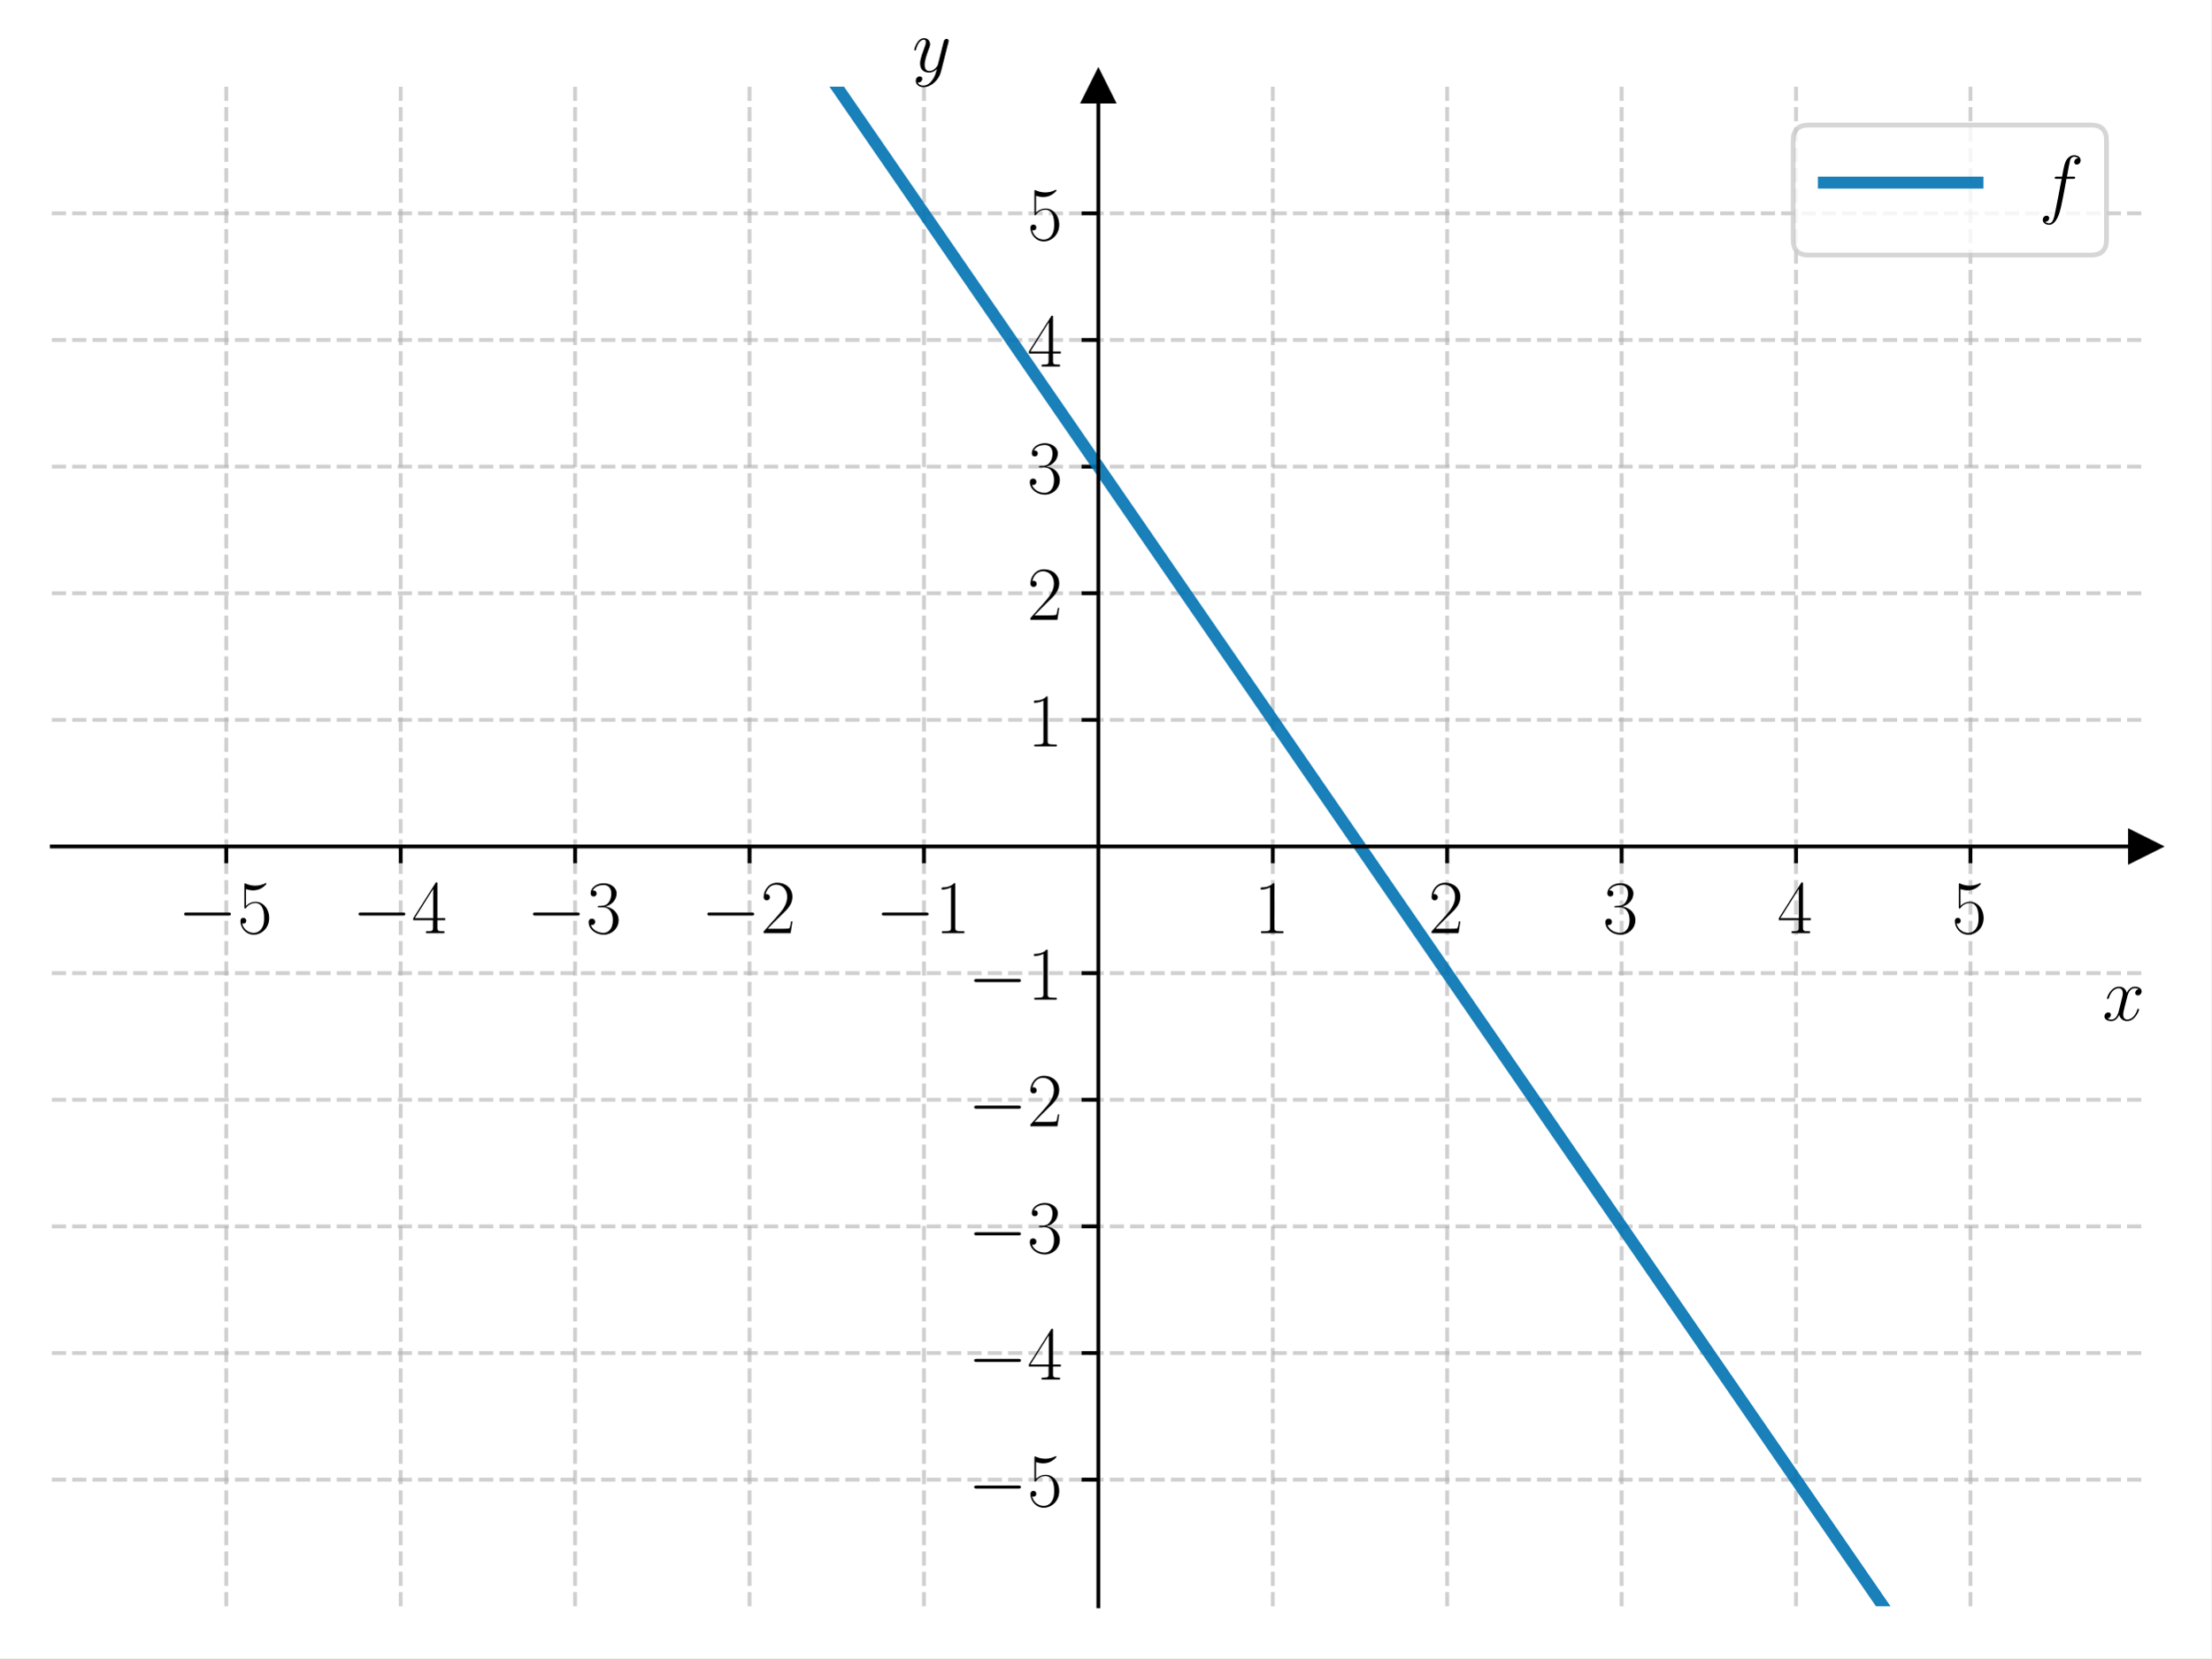
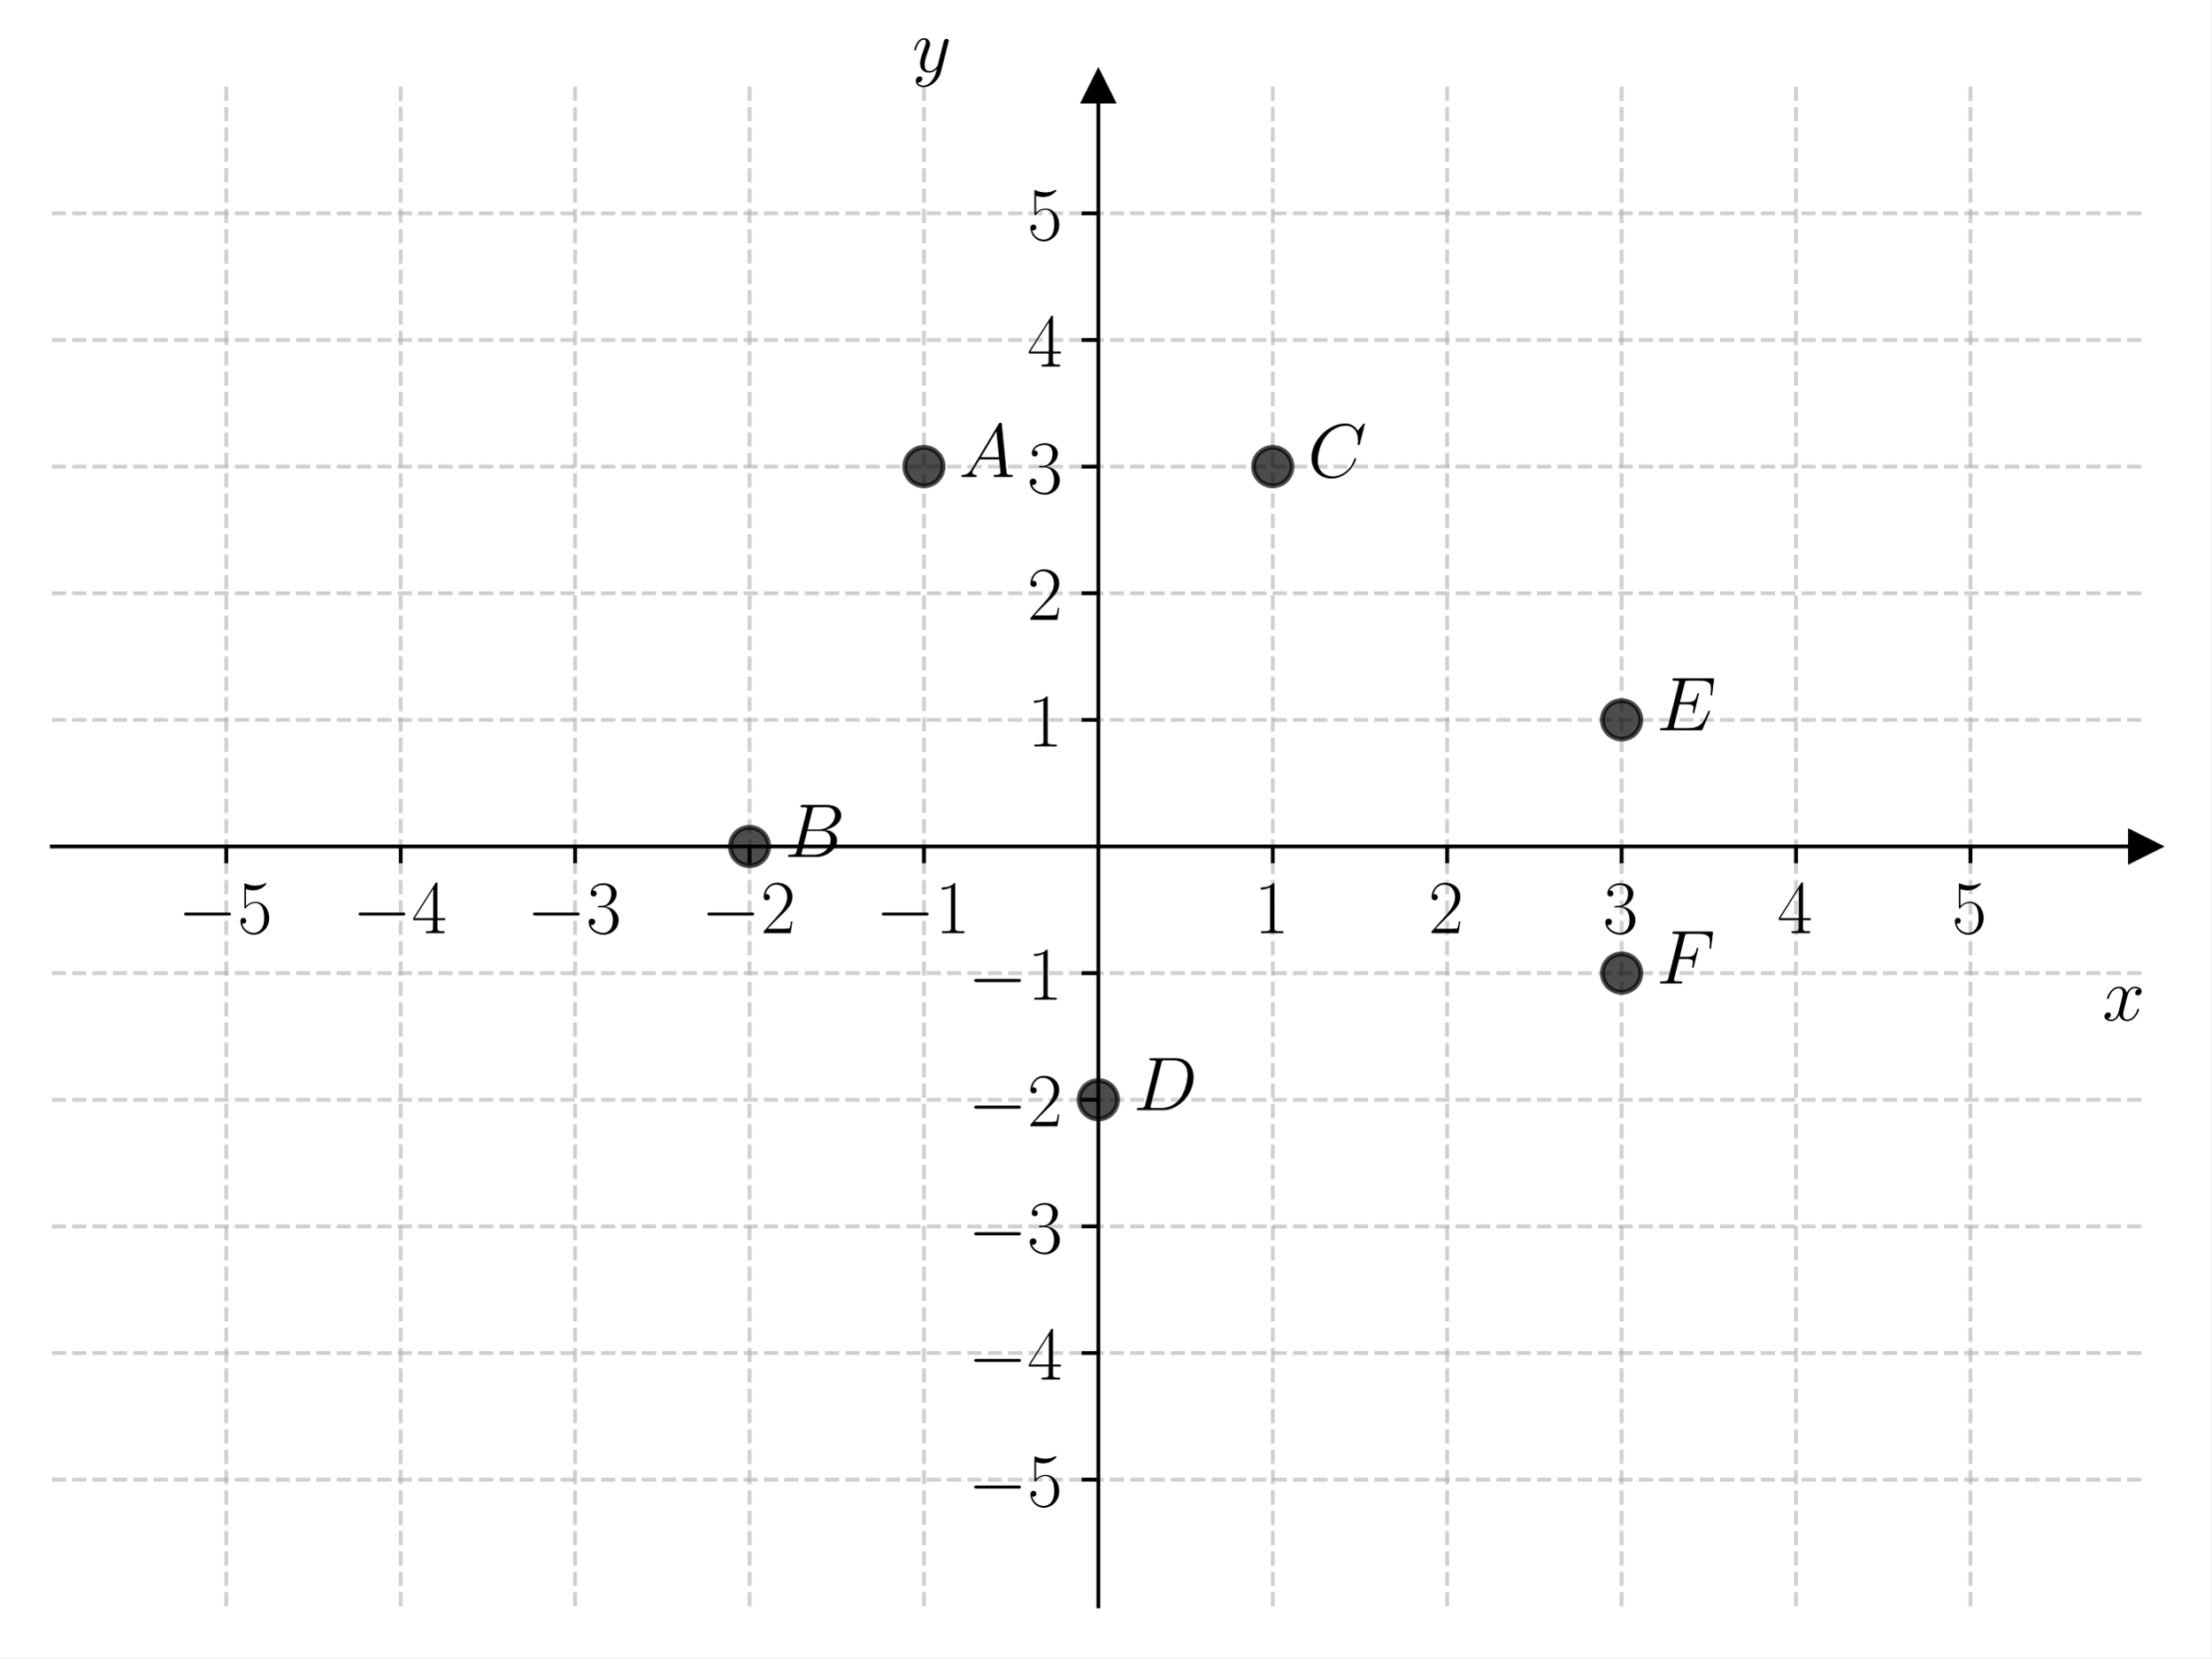
<svg xmlns="http://www.w3.org/2000/svg" xmlns:xlink="http://www.w3.org/1999/xlink" width="460.8pt" height="345.6pt" viewBox="0 0 460.8 345.6" version="1.1">
  <defs>
    <style type="text/css">*{stroke-linejoin: round; stroke-linecap: butt}</style>
  </defs>
  <g id="figure_1">
    <g id="patch_1">
      <path d="M 0 345.6  L 460.8 345.6  L 460.8 0  L 0 0  z " style="fill: #ffffff" />
    </g>
    <g id="axes_1">
      <g id="patch_2">
        <path d="M 10.8 334.8  L 447 334.8  L 447 18.065  L 10.8 18.065  z " style="fill: #ffffff" />
      </g>
      <g id="matplotlib.axis_1">
        <g id="xtick_1">
          <g id="line2d_1">
-             <path d="M 47.15 334.8  L 47.15 18.065  " clip-path="url(#p28daa48795)" style="fill: none; stroke-dasharray: 2.96,1.28; stroke-dashoffset: 0; stroke: #b0b0b0; stroke-opacity: 0.6; stroke-width: 0.8" />
+             <path d="M 47.15 334.8  L 47.15 18.065  " clip-path="url(#pd2f8ad4f8f)" style="fill: none; stroke-dasharray: 2.96,1.28; stroke-dashoffset: 0; stroke: #b0b0b0; stroke-opacity: 0.6; stroke-width: 0.8" />
          </g>
          <g id="line2d_2">
            <defs>
-               <path id="m67012f4af8" d="M 0 0  L 0 3.5  " style="stroke: #000000; stroke-width: 0.8" />
+               <path id="m95ca9332fe" d="M 0 0  L 0 3.5  " style="stroke: #000000; stroke-width: 0.8" />
            </defs>
            <g>
-               <use xlink:href="#m67012f4af8" x="47.15" y="176.432" style="stroke: #000000; stroke-width: 0.8" />
+               <use xlink:href="#m95ca9332fe" x="47.15" y="176.432" style="stroke: #000000; stroke-width: 0.8" />
            </g>
          </g>
          <g id="text_1">
            <g transform="translate(37.04901 194.5019) scale(0.16 -0.16)">
              <defs>
                <path id="CMSY10-0" d="M 4218 1472  C 4326 1472 4442 1472 4442 1600  C 4442 1728 4326 1728 4218 1728  L 755 1728  C 646 1728 531 1728 531 1600  C 531 1472 646 1472 755 1472  L 4218 1472  z " transform="scale(0.015625)" />
                <path id="CMR17-35" d="M 730 3692  C 794 3666 1056 3584 1325 3584  C 1920 3584 2246 3911 2432 4100  C 2432 4157 2432 4192 2394 4192  C 2387 4192 2374 4192 2323 4163  C 2099 4058 1837 3973 1517 3973  C 1325 3973 1037 3999 723 4139  C 653 4171 640 4171 634 4171  C 602 4171 595 4164 595 4037  L 595 2203  C 595 2089 595 2057 659 2057  C 691 2057 704 2070 736 2114  C 941 2401 1222 2522 1542 2522  C 1766 2522 2246 2382 2246 1289  C 2246 1085 2246 715 2054 421  C 1894 159 1645 25 1370 25  C 947 25 518 320 403 814  C 429 807 480 795 506 795  C 589 795 749 840 749 1038  C 749 1210 627 1280 506 1280  C 358 1280 262 1190 262 1011  C 262 454 704 -128 1382 -128  C 2042 -128 2669 440 2669 1264  C 2669 2030 2170 2624 1549 2624  C 1222 2624 947 2503 730 2274  L 730 3692  z " transform="scale(0.015625)" />
              </defs>
              <use xlink:href="#CMSY10-0" transform="scale(0.996264)" />
              <use xlink:href="#CMR17-35" transform="translate(77.48747 0) scale(0.996264)" />
            </g>
          </g>
        </g>
        <g id="xtick_2">
          <g id="line2d_3">
-             <path d="M 83.5 334.8  L 83.5 18.065  " clip-path="url(#p28daa48795)" style="fill: none; stroke-dasharray: 2.96,1.28; stroke-dashoffset: 0; stroke: #b0b0b0; stroke-opacity: 0.6; stroke-width: 0.8" />
+             <path d="M 83.5 334.8  L 83.5 18.065  " clip-path="url(#pd2f8ad4f8f)" style="fill: none; stroke-dasharray: 2.96,1.28; stroke-dashoffset: 0; stroke: #b0b0b0; stroke-opacity: 0.6; stroke-width: 0.8" />
          </g>
          <g id="line2d_4">
            <g>
-               <use xlink:href="#m67012f4af8" x="83.5" y="176.432" style="stroke: #000000; stroke-width: 0.8" />
+               <use xlink:href="#m95ca9332fe" x="83.5" y="176.432" style="stroke: #000000; stroke-width: 0.8" />
            </g>
          </g>
          <g id="text_2">
            <g transform="translate(73.39901 194.5019) scale(0.16 -0.16)">
              <defs>
                <path id="CMR17-34" d="M 2150 4122  C 2150 4256 2144 4256 2029 4256  L 128 1254  L 128 1088  L 1779 1088  L 1779 457  C 1779 224 1766 160 1318 160  L 1197 160  L 1197 0  C 1402 0 1747 0 1965 0  C 2182 0 2528 0 2733 0  L 2733 160  L 2611 160  C 2163 160 2150 224 2150 457  L 2150 1088  L 2803 1088  L 2803 1254  L 2150 1254  L 2150 4122  z M 1798 3703  L 1798 1254  L 256 1254  L 1798 3703  z " transform="scale(0.015625)" />
              </defs>
              <use xlink:href="#CMSY10-0" transform="scale(0.996264)" />
              <use xlink:href="#CMR17-34" transform="translate(77.48747 0) scale(0.996264)" />
            </g>
          </g>
        </g>
        <g id="xtick_3">
          <g id="line2d_5">
-             <path d="M 119.85 334.8  L 119.85 18.065  " clip-path="url(#p28daa48795)" style="fill: none; stroke-dasharray: 2.96,1.28; stroke-dashoffset: 0; stroke: #b0b0b0; stroke-opacity: 0.6; stroke-width: 0.8" />
+             <path d="M 119.85 334.8  L 119.85 18.065  " clip-path="url(#pd2f8ad4f8f)" style="fill: none; stroke-dasharray: 2.96,1.28; stroke-dashoffset: 0; stroke: #b0b0b0; stroke-opacity: 0.6; stroke-width: 0.8" />
          </g>
          <g id="line2d_6">
            <g>
-               <use xlink:href="#m67012f4af8" x="119.85" y="176.432" style="stroke: #000000; stroke-width: 0.8" />
+               <use xlink:href="#m95ca9332fe" x="119.85" y="176.432" style="stroke: #000000; stroke-width: 0.8" />
            </g>
          </g>
          <g id="text_3">
            <g transform="translate(109.749 194.5019) scale(0.16 -0.16)">
              <defs>
                <path id="CMR17-33" d="M 1414 2157  C 1984 2157 2234 1662 2234 1090  C 2234 320 1824 25 1453 25  C 1114 25 563 194 390 693  C 422 680 454 680 486 680  C 640 680 755 782 755 948  C 755 1133 614 1216 486 1216  C 378 1216 211 1165 211 926  C 211 335 787 -128 1466 -128  C 2176 -128 2720 430 2720 1085  C 2720 1707 2208 2157 1600 2227  C 2086 2328 2554 2756 2554 3329  C 2554 3820 2048 4179 1472 4179  C 890 4179 378 3829 378 3329  C 378 3110 544 3072 627 3072  C 762 3072 877 3155 877 3321  C 877 3486 762 3569 627 3569  C 602 3569 570 3569 544 3557  C 730 3959 1235 4032 1459 4032  C 1683 4032 2106 3925 2106 3320  C 2106 3143 2080 2828 1862 2550  C 1670 2304 1453 2304 1242 2284  C 1210 2284 1062 2269 1037 2269  C 992 2263 966 2257 966 2208  C 966 2163 973 2157 1101 2157  L 1414 2157  z " transform="scale(0.015625)" />
              </defs>
              <use xlink:href="#CMSY10-0" transform="scale(0.996264)" />
              <use xlink:href="#CMR17-33" transform="translate(77.48747 0) scale(0.996264)" />
            </g>
          </g>
        </g>
        <g id="xtick_4">
          <g id="line2d_7">
-             <path d="M 156.2 334.8  L 156.2 18.065  " clip-path="url(#p28daa48795)" style="fill: none; stroke-dasharray: 2.96,1.28; stroke-dashoffset: 0; stroke: #b0b0b0; stroke-opacity: 0.6; stroke-width: 0.8" />
+             <path d="M 156.2 334.8  L 156.2 18.065  " clip-path="url(#pd2f8ad4f8f)" style="fill: none; stroke-dasharray: 2.96,1.28; stroke-dashoffset: 0; stroke: #b0b0b0; stroke-opacity: 0.6; stroke-width: 0.8" />
          </g>
          <g id="line2d_8">
            <g>
-               <use xlink:href="#m67012f4af8" x="156.2" y="176.432" style="stroke: #000000; stroke-width: 0.8" />
+               <use xlink:href="#m95ca9332fe" x="156.2" y="176.432" style="stroke: #000000; stroke-width: 0.8" />
            </g>
          </g>
          <g id="text_4">
            <g transform="translate(146.099 194.5019) scale(0.16 -0.16)">
              <defs>
                <path id="CMR17-32" d="M 2669 989  L 2554 989  C 2490 536 2438 459 2413 420  C 2381 369 1920 369 1830 369  L 602 369  C 832 619 1280 1072 1824 1597  C 2214 1967 2669 2402 2669 3035  C 2669 3790 2067 4224 1395 4224  C 691 4224 262 3604 262 3030  C 262 2780 448 2748 525 2748  C 589 2748 781 2787 781 3010  C 781 3207 614 3264 525 3264  C 486 3264 448 3258 422 3245  C 544 3790 915 4058 1306 4058  C 1862 4058 2227 3617 2227 3035  C 2227 2479 1901 2000 1536 1584  L 262 146  L 262 0  L 2515 0  L 2669 989  z " transform="scale(0.015625)" />
              </defs>
              <use xlink:href="#CMSY10-0" transform="scale(0.996264)" />
              <use xlink:href="#CMR17-32" transform="translate(77.48747 0) scale(0.996264)" />
            </g>
          </g>
        </g>
        <g id="xtick_5">
          <g id="line2d_9">
-             <path d="M 192.55 334.8  L 192.55 18.065  " clip-path="url(#p28daa48795)" style="fill: none; stroke-dasharray: 2.96,1.28; stroke-dashoffset: 0; stroke: #b0b0b0; stroke-opacity: 0.6; stroke-width: 0.8" />
+             <path d="M 192.55 334.8  L 192.55 18.065  " clip-path="url(#pd2f8ad4f8f)" style="fill: none; stroke-dasharray: 2.96,1.28; stroke-dashoffset: 0; stroke: #b0b0b0; stroke-opacity: 0.6; stroke-width: 0.8" />
          </g>
          <g id="line2d_10">
            <g>
-               <use xlink:href="#m67012f4af8" x="192.55" y="176.432" style="stroke: #000000; stroke-width: 0.8" />
+               <use xlink:href="#m95ca9332fe" x="192.55" y="176.432" style="stroke: #000000; stroke-width: 0.8" />
            </g>
          </g>
          <g id="text_5">
            <g transform="translate(182.449 194.5019) scale(0.16 -0.16)">
              <defs>
                <path id="CMR17-31" d="M 1702 4058  C 1702 4192 1696 4192 1606 4192  C 1357 3916 979 3827 621 3827  C 602 3827 570 3827 563 3808  C 557 3795 557 3782 557 3648  C 755 3648 1088 3686 1344 3839  L 1344 461  C 1344 236 1331 160 781 160  L 589 160  L 589 0  C 896 0 1216 0 1523 0  C 1830 0 2150 0 2458 0  L 2458 160  L 2266 160  C 1715 160 1702 230 1702 458  L 1702 4058  z " transform="scale(0.015625)" />
              </defs>
              <use xlink:href="#CMSY10-0" transform="scale(0.996264)" />
              <use xlink:href="#CMR17-31" transform="translate(77.48747 0) scale(0.996264)" />
            </g>
          </g>
        </g>
        <g id="xtick_6">
          <g id="line2d_11">
-             <path d="M 265.25 334.8  L 265.25 18.065  " clip-path="url(#p28daa48795)" style="fill: none; stroke-dasharray: 2.96,1.28; stroke-dashoffset: 0; stroke: #b0b0b0; stroke-opacity: 0.6; stroke-width: 0.8" />
+             <path d="M 265.25 334.8  L 265.25 18.065  " clip-path="url(#pd2f8ad4f8f)" style="fill: none; stroke-dasharray: 2.96,1.28; stroke-dashoffset: 0; stroke: #b0b0b0; stroke-opacity: 0.6; stroke-width: 0.8" />
          </g>
          <g id="line2d_12">
            <g>
-               <use xlink:href="#m67012f4af8" x="265.25" y="176.432" style="stroke: #000000; stroke-width: 0.8" />
+               <use xlink:href="#m95ca9332fe" x="265.25" y="176.432" style="stroke: #000000; stroke-width: 0.8" />
            </g>
          </g>
          <g id="text_6">
            <g transform="translate(261.348 194.5019) scale(0.16 -0.16)">
              <use xlink:href="#CMR17-31" transform="scale(0.996264)" />
            </g>
          </g>
        </g>
        <g id="xtick_7">
          <g id="line2d_13">
-             <path d="M 301.6 334.8  L 301.6 18.065  " clip-path="url(#p28daa48795)" style="fill: none; stroke-dasharray: 2.96,1.28; stroke-dashoffset: 0; stroke: #b0b0b0; stroke-opacity: 0.6; stroke-width: 0.8" />
+             <path d="M 301.6 334.8  L 301.6 18.065  " clip-path="url(#pd2f8ad4f8f)" style="fill: none; stroke-dasharray: 2.96,1.28; stroke-dashoffset: 0; stroke: #b0b0b0; stroke-opacity: 0.6; stroke-width: 0.8" />
          </g>
          <g id="line2d_14">
            <g>
-               <use xlink:href="#m67012f4af8" x="301.6" y="176.432" style="stroke: #000000; stroke-width: 0.8" />
+               <use xlink:href="#m95ca9332fe" x="301.6" y="176.432" style="stroke: #000000; stroke-width: 0.8" />
            </g>
          </g>
          <g id="text_7">
            <g transform="translate(297.698 194.5019) scale(0.16 -0.16)">
              <use xlink:href="#CMR17-32" transform="scale(0.996264)" />
            </g>
          </g>
        </g>
        <g id="xtick_8">
          <g id="line2d_15">
-             <path d="M 337.95 334.8  L 337.95 18.065  " clip-path="url(#p28daa48795)" style="fill: none; stroke-dasharray: 2.96,1.28; stroke-dashoffset: 0; stroke: #b0b0b0; stroke-opacity: 0.6; stroke-width: 0.8" />
+             <path d="M 337.95 334.8  L 337.95 18.065  " clip-path="url(#pd2f8ad4f8f)" style="fill: none; stroke-dasharray: 2.96,1.28; stroke-dashoffset: 0; stroke: #b0b0b0; stroke-opacity: 0.6; stroke-width: 0.8" />
          </g>
          <g id="line2d_16">
            <g>
-               <use xlink:href="#m67012f4af8" x="337.95" y="176.432" style="stroke: #000000; stroke-width: 0.8" />
+               <use xlink:href="#m95ca9332fe" x="337.95" y="176.432" style="stroke: #000000; stroke-width: 0.8" />
            </g>
          </g>
          <g id="text_8">
            <g transform="translate(334.048 194.5019) scale(0.16 -0.16)">
              <use xlink:href="#CMR17-33" transform="scale(0.996264)" />
            </g>
          </g>
        </g>
        <g id="xtick_9">
          <g id="line2d_17">
-             <path d="M 374.3 334.8  L 374.3 18.065  " clip-path="url(#p28daa48795)" style="fill: none; stroke-dasharray: 2.96,1.28; stroke-dashoffset: 0; stroke: #b0b0b0; stroke-opacity: 0.6; stroke-width: 0.8" />
+             <path d="M 374.3 334.8  L 374.3 18.065  " clip-path="url(#pd2f8ad4f8f)" style="fill: none; stroke-dasharray: 2.96,1.28; stroke-dashoffset: 0; stroke: #b0b0b0; stroke-opacity: 0.6; stroke-width: 0.8" />
          </g>
          <g id="line2d_18">
            <g>
-               <use xlink:href="#m67012f4af8" x="374.3" y="176.432" style="stroke: #000000; stroke-width: 0.8" />
+               <use xlink:href="#m95ca9332fe" x="374.3" y="176.432" style="stroke: #000000; stroke-width: 0.8" />
            </g>
          </g>
          <g id="text_9">
            <g transform="translate(370.398 194.5019) scale(0.16 -0.16)">
              <use xlink:href="#CMR17-34" transform="scale(0.996264)" />
            </g>
          </g>
        </g>
        <g id="xtick_10">
          <g id="line2d_19">
-             <path d="M 410.65 334.8  L 410.65 18.065  " clip-path="url(#p28daa48795)" style="fill: none; stroke-dasharray: 2.96,1.28; stroke-dashoffset: 0; stroke: #b0b0b0; stroke-opacity: 0.6; stroke-width: 0.8" />
+             <path d="M 410.65 334.8  L 410.65 18.065  " clip-path="url(#pd2f8ad4f8f)" style="fill: none; stroke-dasharray: 2.96,1.28; stroke-dashoffset: 0; stroke: #b0b0b0; stroke-opacity: 0.6; stroke-width: 0.8" />
          </g>
          <g id="line2d_20">
            <g>
-               <use xlink:href="#m67012f4af8" x="410.65" y="176.432" style="stroke: #000000; stroke-width: 0.8" />
+               <use xlink:href="#m95ca9332fe" x="410.65" y="176.432" style="stroke: #000000; stroke-width: 0.8" />
            </g>
          </g>
          <g id="text_10">
            <g transform="translate(406.748 194.5019) scale(0.16 -0.16)">
              <use xlink:href="#CMR17-35" transform="scale(0.996264)" />
            </g>
          </g>
        </g>
        <g id="text_11">
          <g transform="translate(438.1306 212.6709) scale(0.16 -0.16)">
            <defs>
              <path id="CMMI12-78" d="M 3034 2606  C 2829 2567 2752 2414 2752 2293  C 2752 2139 2874 2088 2963 2088  C 3155 2088 3290 2254 3290 2427  C 3290 2695 2982 2816 2714 2816  C 2323 2816 2106 2433 2048 2312  C 1901 2816 1504 2816 1389 2816  C 736 2816 390 1980 390 1839  C 390 1814 416 1782 461 1782  C 512 1782 525 1820 538 1846  C 755 2555 1184 2689 1370 2689  C 1658 2689 1715 2420 1715 2267  C 1715 2127 1677 1980 1600 1673  L 1382 798  C 1286 415 1101 64 762 64  C 730 64 570 64 435 147  C 666 192 717 383 717 460  C 717 588 621 664 499 664  C 346 664 179 530 179 326  C 179 57 480 -64 755 -64  C 1062 -64 1280 179 1414 441  C 1517 64 1837 -64 2074 -64  C 2726 -64 3072 773 3072 913  C 3072 945 3046 971 3008 971  C 2950 971 2944 939 2925 888  C 2752 326 2381 64 2093 64  C 1869 64 1747 230 1747 492  C 1747 632 1773 734 1875 1156  L 2099 2024  C 2195 2408 2413 2689 2707 2689  C 2720 2689 2899 2689 3034 2606  z " transform="scale(0.015625)" />
            </defs>
            <use xlink:href="#CMMI12-78" transform="scale(0.996264)" />
          </g>
        </g>
      </g>
      <g id="matplotlib.axis_2">
        <g id="ytick_1">
          <g id="line2d_21">
-             <path d="M 10.8 308.405  L 447 308.405  " clip-path="url(#p28daa48795)" style="fill: none; stroke-dasharray: 2.96,1.28; stroke-dashoffset: 0; stroke: #b0b0b0; stroke-opacity: 0.6; stroke-width: 0.8" />
+             <path d="M 10.8 308.405  L 447 308.405  " clip-path="url(#pd2f8ad4f8f)" style="fill: none; stroke-dasharray: 2.96,1.28; stroke-dashoffset: 0; stroke: #b0b0b0; stroke-opacity: 0.6; stroke-width: 0.8" />
          </g>
          <g id="line2d_22">
            <defs>
-               <path id="m6dec755e85" d="M 0 0  L -3.5 0  " style="stroke: #000000; stroke-width: 0.8" />
+               <path id="m94f2641183" d="M 0 0  L -3.5 0  " style="stroke: #000000; stroke-width: 0.8" />
            </defs>
            <g>
-               <use xlink:href="#m6dec755e85" x="228.9" y="308.405" style="stroke: #000000; stroke-width: 0.8" />
+               <use xlink:href="#m94f2641183" x="228.9" y="308.405" style="stroke: #000000; stroke-width: 0.8" />
            </g>
          </g>
          <g id="text_12">
            <g transform="translate(201.698 313.9402) scale(0.16 -0.16)">
              <use xlink:href="#CMSY10-0" transform="scale(0.996264)" />
              <use xlink:href="#CMR17-35" transform="translate(77.48747 0) scale(0.996264)" />
            </g>
          </g>
        </g>
        <g id="ytick_2">
          <g id="line2d_23">
-             <path d="M 10.8 282.011  L 447 282.011  " clip-path="url(#p28daa48795)" style="fill: none; stroke-dasharray: 2.96,1.28; stroke-dashoffset: 0; stroke: #b0b0b0; stroke-opacity: 0.6; stroke-width: 0.8" />
+             <path d="M 10.8 282.011  L 447 282.011  " clip-path="url(#pd2f8ad4f8f)" style="fill: none; stroke-dasharray: 2.96,1.28; stroke-dashoffset: 0; stroke: #b0b0b0; stroke-opacity: 0.6; stroke-width: 0.8" />
          </g>
          <g id="line2d_24">
            <g>
-               <use xlink:href="#m6dec755e85" x="228.9" y="282.011" style="stroke: #000000; stroke-width: 0.8" />
+               <use xlink:href="#m94f2641183" x="228.9" y="282.011" style="stroke: #000000; stroke-width: 0.8" />
            </g>
          </g>
          <g id="text_13">
            <g transform="translate(201.698 287.5455) scale(0.16 -0.16)">
              <use xlink:href="#CMSY10-0" transform="scale(0.996264)" />
              <use xlink:href="#CMR17-34" transform="translate(77.48747 0) scale(0.996264)" />
            </g>
          </g>
        </g>
        <g id="ytick_3">
          <g id="line2d_25">
-             <path d="M 10.8 255.616  L 447 255.616  " clip-path="url(#p28daa48795)" style="fill: none; stroke-dasharray: 2.96,1.28; stroke-dashoffset: 0; stroke: #b0b0b0; stroke-opacity: 0.6; stroke-width: 0.8" />
+             <path d="M 10.8 255.616  L 447 255.616  " clip-path="url(#pd2f8ad4f8f)" style="fill: none; stroke-dasharray: 2.96,1.28; stroke-dashoffset: 0; stroke: #b0b0b0; stroke-opacity: 0.6; stroke-width: 0.8" />
          </g>
          <g id="line2d_26">
            <g>
-               <use xlink:href="#m6dec755e85" x="228.9" y="255.616" style="stroke: #000000; stroke-width: 0.8" />
+               <use xlink:href="#m94f2641183" x="228.9" y="255.616" style="stroke: #000000; stroke-width: 0.8" />
            </g>
          </g>
          <g id="text_14">
            <g transform="translate(201.698 261.1509) scale(0.16 -0.16)">
              <use xlink:href="#CMSY10-0" transform="scale(0.996264)" />
              <use xlink:href="#CMR17-33" transform="translate(77.48747 0) scale(0.996264)" />
            </g>
          </g>
        </g>
        <g id="ytick_4">
          <g id="line2d_27">
-             <path d="M 10.8 229.222  L 447 229.222  " clip-path="url(#p28daa48795)" style="fill: none; stroke-dasharray: 2.96,1.28; stroke-dashoffset: 0; stroke: #b0b0b0; stroke-opacity: 0.6; stroke-width: 0.8" />
+             <path d="M 10.8 229.222  L 447 229.222  " clip-path="url(#pd2f8ad4f8f)" style="fill: none; stroke-dasharray: 2.96,1.28; stroke-dashoffset: 0; stroke: #b0b0b0; stroke-opacity: 0.6; stroke-width: 0.8" />
          </g>
          <g id="line2d_28">
            <g>
-               <use xlink:href="#m6dec755e85" x="228.9" y="229.222" style="stroke: #000000; stroke-width: 0.8" />
+               <use xlink:href="#m94f2641183" x="228.9" y="229.222" style="stroke: #000000; stroke-width: 0.8" />
            </g>
          </g>
          <g id="text_15">
            <g transform="translate(201.698 234.7563) scale(0.16 -0.16)">
              <use xlink:href="#CMSY10-0" transform="scale(0.996264)" />
              <use xlink:href="#CMR17-32" transform="translate(77.48747 0) scale(0.996264)" />
            </g>
          </g>
        </g>
        <g id="ytick_5">
          <g id="line2d_29">
-             <path d="M 10.8 202.827  L 447 202.827  " clip-path="url(#p28daa48795)" style="fill: none; stroke-dasharray: 2.96,1.28; stroke-dashoffset: 0; stroke: #b0b0b0; stroke-opacity: 0.6; stroke-width: 0.8" />
+             <path d="M 10.8 202.827  L 447 202.827  " clip-path="url(#pd2f8ad4f8f)" style="fill: none; stroke-dasharray: 2.96,1.28; stroke-dashoffset: 0; stroke: #b0b0b0; stroke-opacity: 0.6; stroke-width: 0.8" />
          </g>
          <g id="line2d_30">
            <g>
-               <use xlink:href="#m6dec755e85" x="228.9" y="202.827" style="stroke: #000000; stroke-width: 0.8" />
+               <use xlink:href="#m94f2641183" x="228.9" y="202.827" style="stroke: #000000; stroke-width: 0.8" />
            </g>
          </g>
          <g id="text_16">
            <g transform="translate(201.698 208.3617) scale(0.16 -0.16)">
              <use xlink:href="#CMSY10-0" transform="scale(0.996264)" />
              <use xlink:href="#CMR17-31" transform="translate(77.48747 0) scale(0.996264)" />
            </g>
          </g>
        </g>
        <g id="ytick_6">
          <g id="line2d_31">
-             <path d="M 10.8 150.038  L 447 150.038  " clip-path="url(#p28daa48795)" style="fill: none; stroke-dasharray: 2.96,1.28; stroke-dashoffset: 0; stroke: #b0b0b0; stroke-opacity: 0.6; stroke-width: 0.8" />
+             <path d="M 10.8 150.038  L 447 150.038  " clip-path="url(#pd2f8ad4f8f)" style="fill: none; stroke-dasharray: 2.96,1.28; stroke-dashoffset: 0; stroke: #b0b0b0; stroke-opacity: 0.6; stroke-width: 0.8" />
          </g>
          <g id="line2d_32">
            <g>
-               <use xlink:href="#m6dec755e85" x="228.9" y="150.038" style="stroke: #000000; stroke-width: 0.8" />
+               <use xlink:href="#m94f2641183" x="228.9" y="150.038" style="stroke: #000000; stroke-width: 0.8" />
            </g>
          </g>
          <g id="text_17">
            <g transform="translate(214.096 155.5724) scale(0.16 -0.16)">
              <use xlink:href="#CMR17-31" transform="scale(0.996264)" />
            </g>
          </g>
        </g>
        <g id="ytick_7">
          <g id="line2d_33">
-             <path d="M 10.8 123.643  L 447 123.643  " clip-path="url(#p28daa48795)" style="fill: none; stroke-dasharray: 2.96,1.28; stroke-dashoffset: 0; stroke: #b0b0b0; stroke-opacity: 0.6; stroke-width: 0.8" />
+             <path d="M 10.8 123.643  L 447 123.643  " clip-path="url(#pd2f8ad4f8f)" style="fill: none; stroke-dasharray: 2.96,1.28; stroke-dashoffset: 0; stroke: #b0b0b0; stroke-opacity: 0.6; stroke-width: 0.8" />
          </g>
          <g id="line2d_34">
            <g>
-               <use xlink:href="#m6dec755e85" x="228.9" y="123.643" style="stroke: #000000; stroke-width: 0.8" />
+               <use xlink:href="#m94f2641183" x="228.9" y="123.643" style="stroke: #000000; stroke-width: 0.8" />
            </g>
          </g>
          <g id="text_18">
            <g transform="translate(214.096 129.1778) scale(0.16 -0.16)">
              <use xlink:href="#CMR17-32" transform="scale(0.996264)" />
            </g>
          </g>
        </g>
        <g id="ytick_8">
          <g id="line2d_35">
-             <path d="M 10.8 97.248  L 447 97.248  " clip-path="url(#p28daa48795)" style="fill: none; stroke-dasharray: 2.96,1.28; stroke-dashoffset: 0; stroke: #b0b0b0; stroke-opacity: 0.6; stroke-width: 0.8" />
+             <path d="M 10.8 97.248  L 447 97.248  " clip-path="url(#pd2f8ad4f8f)" style="fill: none; stroke-dasharray: 2.96,1.28; stroke-dashoffset: 0; stroke: #b0b0b0; stroke-opacity: 0.6; stroke-width: 0.8" />
          </g>
          <g id="line2d_36">
            <g>
-               <use xlink:href="#m6dec755e85" x="228.9" y="97.248" style="stroke: #000000; stroke-width: 0.8" />
+               <use xlink:href="#m94f2641183" x="228.9" y="97.248" style="stroke: #000000; stroke-width: 0.8" />
            </g>
          </g>
          <g id="text_19">
            <g transform="translate(214.096 102.7832) scale(0.16 -0.16)">
              <use xlink:href="#CMR17-33" transform="scale(0.996264)" />
            </g>
          </g>
        </g>
        <g id="ytick_9">
          <g id="line2d_37">
-             <path d="M 10.8 70.854  L 447 70.854  " clip-path="url(#p28daa48795)" style="fill: none; stroke-dasharray: 2.96,1.28; stroke-dashoffset: 0; stroke: #b0b0b0; stroke-opacity: 0.6; stroke-width: 0.8" />
+             <path d="M 10.8 70.854  L 447 70.854  " clip-path="url(#pd2f8ad4f8f)" style="fill: none; stroke-dasharray: 2.96,1.28; stroke-dashoffset: 0; stroke: #b0b0b0; stroke-opacity: 0.6; stroke-width: 0.8" />
          </g>
          <g id="line2d_38">
            <g>
-               <use xlink:href="#m6dec755e85" x="228.9" y="70.854" style="stroke: #000000; stroke-width: 0.8" />
+               <use xlink:href="#m94f2641183" x="228.9" y="70.854" style="stroke: #000000; stroke-width: 0.8" />
            </g>
          </g>
          <g id="text_20">
            <g transform="translate(214.096 76.38857) scale(0.16 -0.16)">
              <use xlink:href="#CMR17-34" transform="scale(0.996264)" />
            </g>
          </g>
        </g>
        <g id="ytick_10">
          <g id="line2d_39">
-             <path d="M 10.8 44.459  L 447 44.459  " clip-path="url(#p28daa48795)" style="fill: none; stroke-dasharray: 2.96,1.28; stroke-dashoffset: 0; stroke: #b0b0b0; stroke-opacity: 0.6; stroke-width: 0.8" />
+             <path d="M 10.8 44.459  L 447 44.459  " clip-path="url(#pd2f8ad4f8f)" style="fill: none; stroke-dasharray: 2.96,1.28; stroke-dashoffset: 0; stroke: #b0b0b0; stroke-opacity: 0.6; stroke-width: 0.8" />
          </g>
          <g id="line2d_40">
            <g>
-               <use xlink:href="#m6dec755e85" x="228.9" y="44.459" style="stroke: #000000; stroke-width: 0.8" />
+               <use xlink:href="#m94f2641183" x="228.9" y="44.459" style="stroke: #000000; stroke-width: 0.8" />
            </g>
          </g>
          <g id="text_21">
            <g transform="translate(214.096 49.99395) scale(0.16 -0.16)">
              <use xlink:href="#CMR17-35" transform="scale(0.996264)" />
            </g>
          </g>
        </g>
        <g id="text_22">
          <g transform="translate(190.0877 14.96506) scale(0.16 -0.16)">
            <defs>
              <path id="CMMI12-79" d="M 1683 -700  C 1510 -939 1261 -1152 947 -1152  C 870 -1152 563 -1152 467 -889  C 486 -895 518 -895 531 -895  C 723 -895 851 -729 851 -582  C 851 -435 730 -384 634 -384  C 531 -384 307 -458 307 -759  C 307 -1071 582 -1286 947 -1286  C 1587 -1286 2234 -700 2413 6  L 3040 2485  C 3046 2517 3059 2556 3059 2594  C 3059 2689 2982 2753 2886 2753  C 2829 2753 2694 2727 2643 2535  L 2170 658  C 2138 543 2138 530 2086 460  C 1958 281 1747 64 1440 64  C 1082 64 1050 415 1050 588  C 1050 952 1222 1443 1395 1903  C 1466 2088 1504 2178 1504 2305  C 1504 2574 1312 2816 998 2816  C 410 2816 173 1890 173 1839  C 173 1814 198 1782 243 1782  C 301 1782 307 1807 333 1897  C 486 2433 730 2689 979 2689  C 1037 2689 1146 2689 1146 2478  C 1146 2312 1075 2127 979 1884  C 666 1047 666 837 666 683  C 666 77 1101 -64 1421 -64  C 1606 -64 1837 -6 2061 230  L 2067 224  C 1971 -147 1907 -392 1683 -700  z " transform="scale(0.015625)" />
            </defs>
            <use xlink:href="#CMMI12-79" transform="scale(0.996264)" />
          </g>
        </g>
      </g>
      <g id="line2d_41">
        <defs>
-           <path id="m4a0971e536" d="M 3 0  L -3 -3  L -3 3  z " style="stroke: #000000; stroke-linejoin: miter" />
+           <path id="m7dde8d31a3" d="M 3 0  L -3 -3  L -3 3  z " style="stroke: #000000; stroke-linejoin: miter" />
        </defs>
        <g>
-           <use xlink:href="#m4a0971e536" x="447" y="176.432" style="stroke: #000000; stroke-linejoin: miter" />
+           <use xlink:href="#m7dde8d31a3" x="447" y="176.432" style="stroke: #000000; stroke-linejoin: miter" />
        </g>
      </g>
      <g id="line2d_42">
        <defs>
-           <path id="m518a57afc2" d="M 0 -3  L -3 3  L 3 3  z " style="stroke: #000000; stroke-linejoin: miter" />
+           <path id="m57792592f8" d="M 0 -3  L -3 3  L 3 3  z " style="stroke: #000000; stroke-linejoin: miter" />
        </defs>
        <g>
-           <use xlink:href="#m518a57afc2" x="228.9" y="18.065" style="stroke: #000000; stroke-linejoin: miter" />
+           <use xlink:href="#m57792592f8" x="228.9" y="18.065" style="stroke: #000000; stroke-linejoin: miter" />
        </g>
      </g>
      <g id="line2d_43">
-         <path d="M 161.247 -1  L 400.6 346.6  L 400.6 346.6  " clip-path="url(#p28daa48795)" style="fill: none; stroke: #0072b2; stroke-opacity: 0.9; stroke-width: 2.5; stroke-linecap: square" />
+         <defs>
+           <path id="mf7fd8097d4" d="M 0 4  C 1.061 4 2.078 3.579 2.828 2.828  C 3.579 2.078 4 1.061 4 0  C 4 -1.061 3.579 -2.078 2.828 -2.828  C 2.078 -3.579 1.061 -4 0 -4  C -1.061 -4 -2.078 -3.579 -2.828 -2.828  C -3.579 -2.078 -4 -1.061 -4 0  C -4 1.061 -3.579 2.078 -2.828 2.828  C -2.078 3.579 -1.061 4 0 4  z " style="stroke: #000000; stroke-opacity: 0.7" />
+         </defs>
+         <g clip-path="url(#pd2f8ad4f8f)">
+           <use xlink:href="#mf7fd8097d4" x="192.55" y="97.248" style="fill-opacity: 0.7; stroke: #000000; stroke-opacity: 0.7" />
+         </g>
+       </g>
+       <g id="line2d_44">
+         <g clip-path="url(#pd2f8ad4f8f)">
+           <use xlink:href="#mf7fd8097d4" x="156.2" y="176.432" style="fill-opacity: 0.7; stroke: #000000; stroke-opacity: 0.7" />
+         </g>
+       </g>
+       <g id="line2d_45">
+         <g clip-path="url(#pd2f8ad4f8f)">
+           <use xlink:href="#mf7fd8097d4" x="265.25" y="97.248" style="fill-opacity: 0.7; stroke: #000000; stroke-opacity: 0.7" />
+         </g>
+       </g>
+       <g id="line2d_46">
+         <g clip-path="url(#pd2f8ad4f8f)">
+           <use xlink:href="#mf7fd8097d4" x="228.9" y="229.222" style="fill-opacity: 0.7; stroke: #000000; stroke-opacity: 0.7" />
+         </g>
+       </g>
+       <g id="line2d_47">
+         <g clip-path="url(#pd2f8ad4f8f)">
+           <use xlink:href="#mf7fd8097d4" x="337.95" y="150.038" style="fill-opacity: 0.7; stroke: #000000; stroke-opacity: 0.7" />
+         </g>
+       </g>
+       <g id="line2d_48">
+         <g clip-path="url(#pd2f8ad4f8f)">
+           <use xlink:href="#mf7fd8097d4" x="337.95" y="202.827" style="fill-opacity: 0.7; stroke: #000000; stroke-opacity: 0.7" />
+         </g>
      </g>
      <g id="patch_3">
        <path d="M 228.9 334.8  L 228.9 18.065  " style="fill: none; stroke: #000000; stroke-width: 0.8; stroke-linejoin: miter; stroke-linecap: square" />
      </g>
      <g id="patch_4">
        <path d="M 447 334.8  L 447 18.065  " style="fill: none" />
      </g>
      <g id="patch_5">
        <path d="M 10.8 176.432  L 447 176.432  " style="fill: none; stroke: #000000; stroke-width: 0.8; stroke-linejoin: miter; stroke-linecap: square" />
      </g>
      <g id="patch_6">
        <path d="M 10.8 18.065  L 447 18.065  " style="fill: none" />
      </g>
-       <g id="legend_1">
-         <g id="patch_7">
-           <path d="M 376.907 53.164  L 435.8 53.164  Q 439 53.164 439 49.964  L 439 29.265  Q 439 26.065 435.8 26.065  L 376.907 26.065  Q 373.707 26.065 373.707 29.265  L 373.707 49.964  Q 373.707 53.164 376.907 53.164  z " style="fill: #ffffff; opacity: 0.8; stroke: #cccccc; stroke-linejoin: miter" />
-         </g>
-         <g id="line2d_44">
-           <path d="M 380.107 38.065  L 396.107 38.065  L 412.107 38.065  " style="fill: none; stroke: #0072b2; stroke-opacity: 0.9; stroke-width: 2.5; stroke-linecap: square" />
-         </g>
-         <g id="text_23">
-           <g transform="translate(424.9067 43.66453) scale(0.16 -0.16)">
-             <defs>
-               <path id="CMMI12-66" d="M 2854 2566  C 2982 2566 3034 2566 3034 2688  C 3034 2752 2982 2752 2867 2752  L 2349 2752  C 2470 3429 2560 3897 2611 4107  C 2650 4265 2784 4416 2950 4416  C 3085 4416 3219 4358 3283 4298  C 3034 4272 2957 4082 2957 3969  C 2957 3837 3053 3759 3174 3759  C 3302 3759 3494 3870 3494 4119  C 3494 4393 3226 4544 2944 4544  C 2669 4544 2400 4334 2272 4078  C 2157 3848 2093 3611 1946 2752  L 1517 2752  C 1395 2752 1331 2752 1331 2637  C 1331 2566 1370 2566 1498 2566  L 1907 2566  C 1792 1976 1530 542 1382 -137  C 1274 -689 1178 -1152 858 -1152  C 838 -1152 653 -1152 538 -1031  C 864 -1005 864 -726 864 -720  C 864 -593 768 -517 646 -517  C 518 -517 326 -625 326 -867  C 326 -1140 608 -1280 858 -1280  C 1510 -1280 1779 -118 1850 199  C 1965 688 2278 2376 2310 2566  L 2854 2566  z " transform="scale(0.015625)" />
-             </defs>
-             <use xlink:href="#CMMI12-66" transform="scale(0.996264)" />
-           </g>
+       <g id="text_23">
+         <g transform="translate(199.82 99.42785) scale(0.16 -0.16)">
+           <defs>
+             <path id="CMMI12-41" d="M 1088 691  C 864 314 646 186 339 186  C 269 180 218 180 218 58  C 218 24 250 0 294 0  C 410 0 698 0 813 0  C 998 0 1203 0 1382 0  C 1421 0 1498 0 1498 122  C 1498 180 1446 186 1408 186  C 1261 186 1139 236 1139 388  C 1139 476 1178 546 1261 685  L 1747 1479  L 3379 1479  C 3386 1423 3386 1373 3392 1316  C 3411 1152 3488 495 3488 376  C 3488 186 3162 186 3059 186  C 2989 186 2918 186 2918 70  C 2918 0 2976 0 3014 0  C 3123 0 3251 0 3360 0  L 3725 0  C 4115 0 4397 0 4403 0  C 4448 0 4518 0 4518 122  C 4518 186 4461 186 4365 186  C 4013 186 4006 244 3987 434  L 3597 4404  C 3584 4531 3558 4544 3488 4544  C 3424 4544 3386 4531 3328 4435  L 1088 691  z M 1856 1664  L 3142 3819  L 3360 1664  L 1856 1664  z " transform="scale(0.015625)" />
+           </defs>
+           <use xlink:href="#CMMI12-41" transform="scale(0.996264)" />
+         </g>
+       </g>
+       <g id="text_24">
+         <g transform="translate(163.47 178.6117) scale(0.16 -0.16)">
+           <defs>
+             <path id="CMMI12-42" d="M 2342 3921  C 2400 4160 2426 4160 2675 4160  L 3507 4160  C 4230 4160 4230 3544 4230 3485  C 4230 2966 3712 2304 2867 2304  L 1946 2304  L 2342 3921  z M 3424 2275  C 4122 2402 4755 2886 4755 3473  C 4755 3970 4314 4352 3590 4352  L 1536 4352  C 1414 4352 1357 4352 1357 4226  C 1357 4160 1414 4160 1510 4160  C 1901 4160 1901 4112 1901 4044  C 1901 4032 1901 3993 1875 3897  L 1011 472  C 954 249 941 185 493 185  C 371 185 307 185 307 70  C 307 0 346 0 474 0  L 2669 0  C 3648 0 4403 739 4403 1383  C 4403 1906 3942 2224 3424 2275  z M 2515 185  L 1651 185  C 1562 185 1549 185 1510 192  C 1440 198 1434 211 1434 261  C 1434 305 1446 343 1459 399  L 1907 2176  L 3110 2176  C 3866 2176 3866 1483 3866 1433  C 3866 828 3309 185 2515 185  z " transform="scale(0.015625)" />
+           </defs>
+           <use xlink:href="#CMMI12-42" transform="scale(0.996264)" />
+         </g>
+       </g>
+       <g id="text_25">
+         <g transform="translate(272.52 99.42785) scale(0.16 -0.16)">
+           <defs>
+             <path id="CMMI12-43" d="M 4781 4423  C 4781 4480 4736 4480 4723 4480  C 4710 4480 4685 4480 4634 4416  L 4192 3882  C 3968 4264 3616 4480 3136 4480  C 1754 4480 320 3088 320 1595  C 320 533 1069 -128 2003 -128  C 2515 -128 2963 88 3334 400  C 3891 863 4058 1481 4058 1531  C 4058 1588 4006 1588 3987 1588  C 3930 1588 3923 1550 3910 1524  C 3616 534 2752 57 2112 57  C 1434 57 845 489 845 1391  C 845 1595 909 2700 1632 3532  C 1984 3939 2586 4295 3194 4295  C 3898 4295 4211 3717 4211 3068  C 4211 2903 4192 2764 4192 2738  C 4192 2681 4256 2681 4275 2681  C 4346 2681 4352 2687 4378 2801  L 4781 4423  z " transform="scale(0.015625)" />
+           </defs>
+           <use xlink:href="#CMMI12-43" transform="scale(0.996264)" />
+         </g>
+       </g>
+       <g id="text_26">
+         <g transform="translate(236.17 231.401) scale(0.16 -0.16)">
+           <defs>
+             <path id="CMMI12-44" d="M 1005 472  C 947 249 934 185 486 185  C 365 185 301 185 301 70  C 301 0 339 0 467 0  L 2496 0  C 3789 0 5050 1332 5050 2753  C 5050 3671 4499 4352 3584 4352  L 1530 4352  C 1408 4352 1350 4352 1350 4231  C 1350 4167 1408 4167 1504 4167  C 1894 4167 1894 4116 1894 4046  C 1894 4034 1894 3995 1869 3899  L 1005 472  z M 2355 3931  C 2413 4167 2438 4167 2688 4167  L 3392 4167  C 3994 4167 4544 3842 4544 2963  C 4544 2644 4416 1536 3795 835  C 3616 625 3130 185 2394 185  L 1664 185  C 1574 185 1562 185 1523 192  C 1453 198 1446 211 1446 262  C 1446 307 1459 345 1472 402  L 2355 3931  z " transform="scale(0.015625)" />
+           </defs>
+           <use xlink:href="#CMMI12-44" transform="scale(0.996264)" />
+         </g>
+       </g>
+       <g id="text_27">
+         <g transform="translate(345.22 152.2171) scale(0.16 -0.16)">
+           <defs>
+             <path id="CMMI12-45" d="M 4448 1489  C 4454 1508 4474 1554 4474 1579  C 4474 1611 4448 1643 4410 1643  C 4384 1643 4371 1637 4352 1617  C 4339 1611 4339 1598 4282 1469  C 3904 570 3629 185 2605 185  L 1670 185  C 1581 185 1568 185 1530 192  C 1459 198 1453 211 1453 262  C 1453 307 1466 345 1478 403  L 1920 2176  L 2554 2176  C 3053 2176 3091 2066 3091 1874  C 3091 1810 3091 1752 3046 1560  C 3034 1534 3027 1508 3027 1489  C 3027 1444 3059 1425 3098 1425  C 3155 1425 3162 1469 3187 1559  L 3552 3042  C 3552 3073 3526 3105 3488 3105  C 3430 3105 3424 3080 3398 2990  C 3270 2501 3142 2361 2573 2361  L 1965 2361  L 2362 3930  C 2419 4154 2432 4154 2694 4154  L 3610 4154  C 4397 4154 4557 3943 4557 3458  C 4557 3451 4557 3273 4531 3062  C 4525 3036 4518 2998 4518 2985  C 4518 2934 4550 2915 4589 2915  C 4634 2915 4659 2941 4672 3055  L 4806 4174  C 4806 4195 4819 4263 4819 4277  C 4819 4352 4762 4352 4646 4352  L 1523 4352  C 1402 4352 1338 4352 1338 4229  C 1338 4154 1382 4154 1491 4154  C 1888 4154 1888 4114 1888 4052  C 1888 4020 1882 3994 1862 3924  L 998 473  C 941 249 928 185 480 185  C 358 185 294 185 294 70  C 294 0 333 0 461 0  L 3674 0  C 3814 0 3821 6 3866 110  L 4448 1489  z " transform="scale(0.015625)" />
+           </defs>
+           <use xlink:href="#CMMI12-45" transform="scale(0.996264)" />
+         </g>
+       </g>
+       <g id="text_28">
+         <g transform="translate(345.22 205.0063) scale(0.16 -0.16)">
+           <defs>
+             <path id="CMMI12-46" d="M 1901 2055  L 2515 2055  C 3002 2055 3040 1946 3040 1761  C 3040 1678 3027 1589 2995 1448  C 2982 1423 2976 1391 2976 1378  C 2976 1333 3002 1308 3046 1308  C 3098 1308 3104 1333 3130 1435  L 3501 2935  C 3501 2961 3482 2999 3437 2999  C 3379 2999 3373 2974 3347 2863  C 3213 2376 3085 2240 2528 2240  L 1946 2240  L 2362 3926  C 2419 4154 2432 4154 2694 4154  L 3552 4154  C 4352 4154 4467 3918 4467 3464  C 4467 3426 4467 3285 4448 3119  C 4442 3094 4429 3011 4429 2985  C 4429 2934 4461 2915 4499 2915  C 4544 2915 4570 2941 4582 3055  L 4717 4174  C 4717 4195 4730 4263 4730 4277  C 4730 4352 4672 4352 4557 4352  L 1523 4352  C 1402 4352 1338 4352 1338 4229  C 1338 4154 1382 4154 1491 4154  C 1888 4154 1888 4113 1888 4050  C 1888 4018 1882 3992 1862 3922  L 998 473  C 941 249 928 185 480 185  C 358 185 294 185 294 70  C 294 0 352 0 390 0  C 512 0 640 0 762 0  L 1594 0  C 1734 0 1888 0 2029 0  C 2086 0 2163 0 2163 115  C 2163 185 2125 185 1984 185  C 1478 185 1466 229 1466 324  C 1466 356 1478 406 1491 449  L 1901 2055  z " transform="scale(0.015625)" />
+           </defs>
+           <use xlink:href="#CMMI12-46" transform="scale(0.996264)" />
        </g>
      </g>
    </g>
  </g>
  <defs>
-     <clipPath id="p28daa48795">
+     <clipPath id="pd2f8ad4f8f">
      <rect x="10.8" y="18.065" width="436.2" height="316.735" />
    </clipPath>
  </defs>
</svg>
